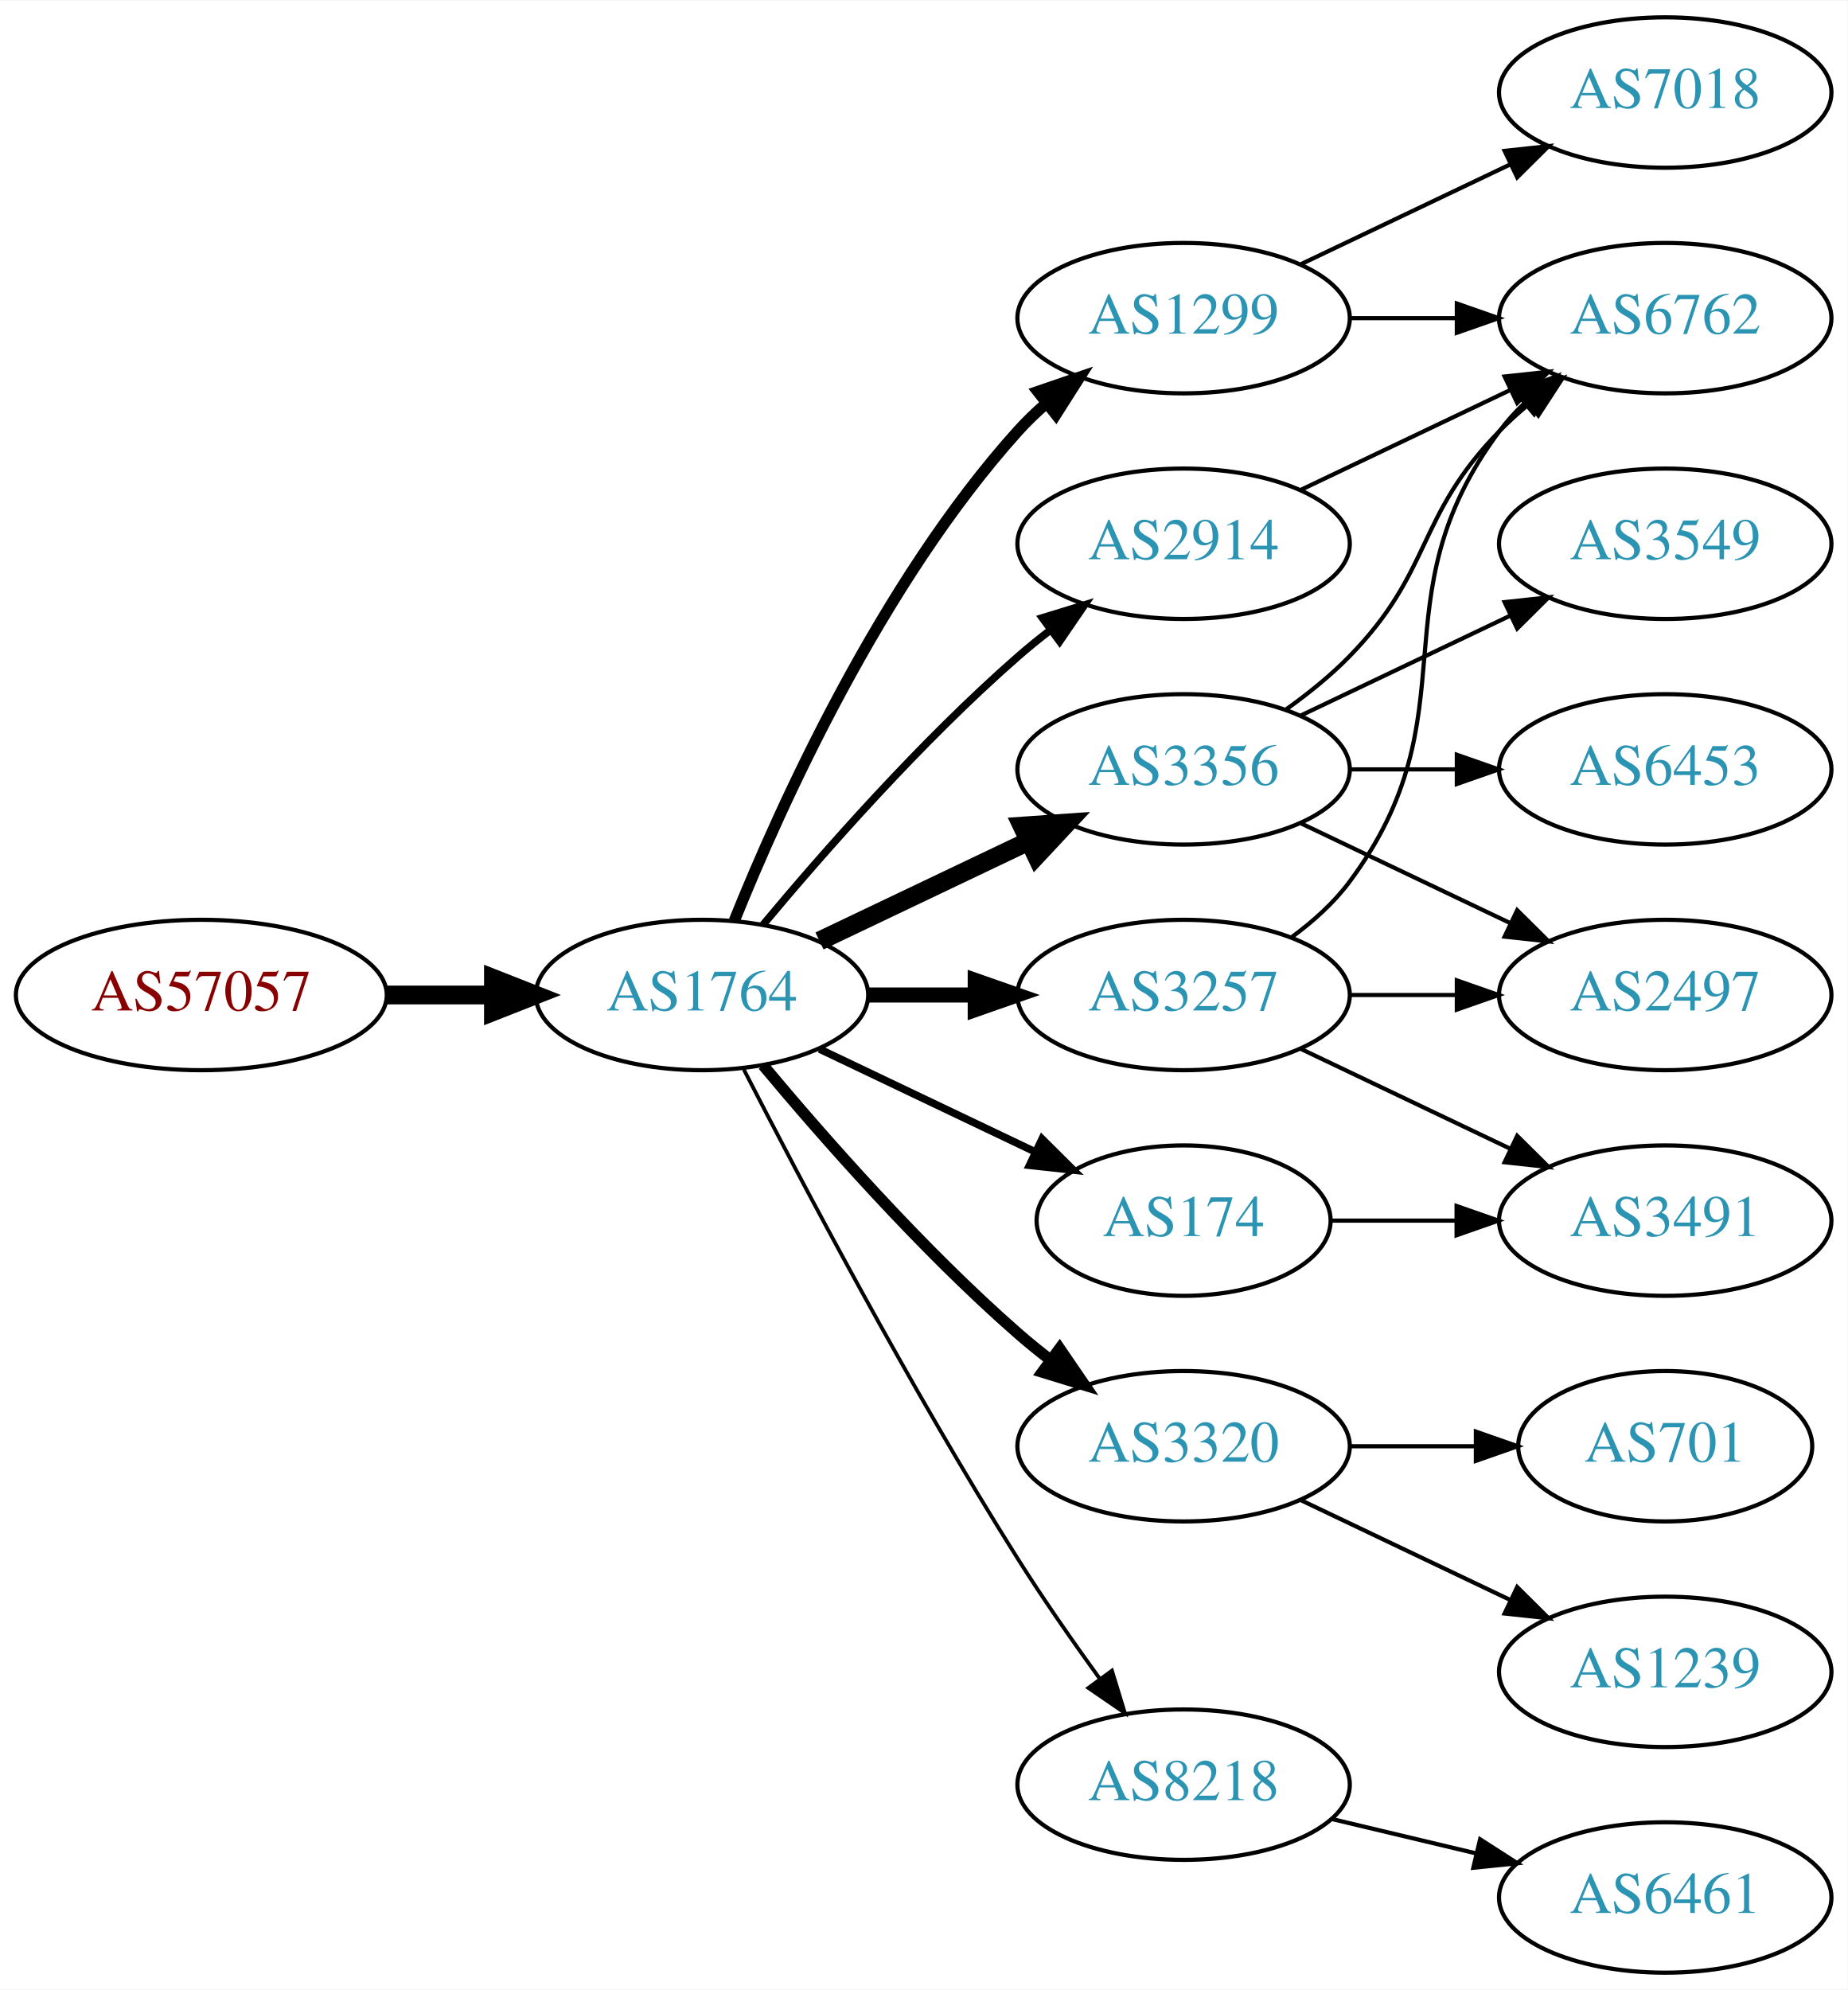
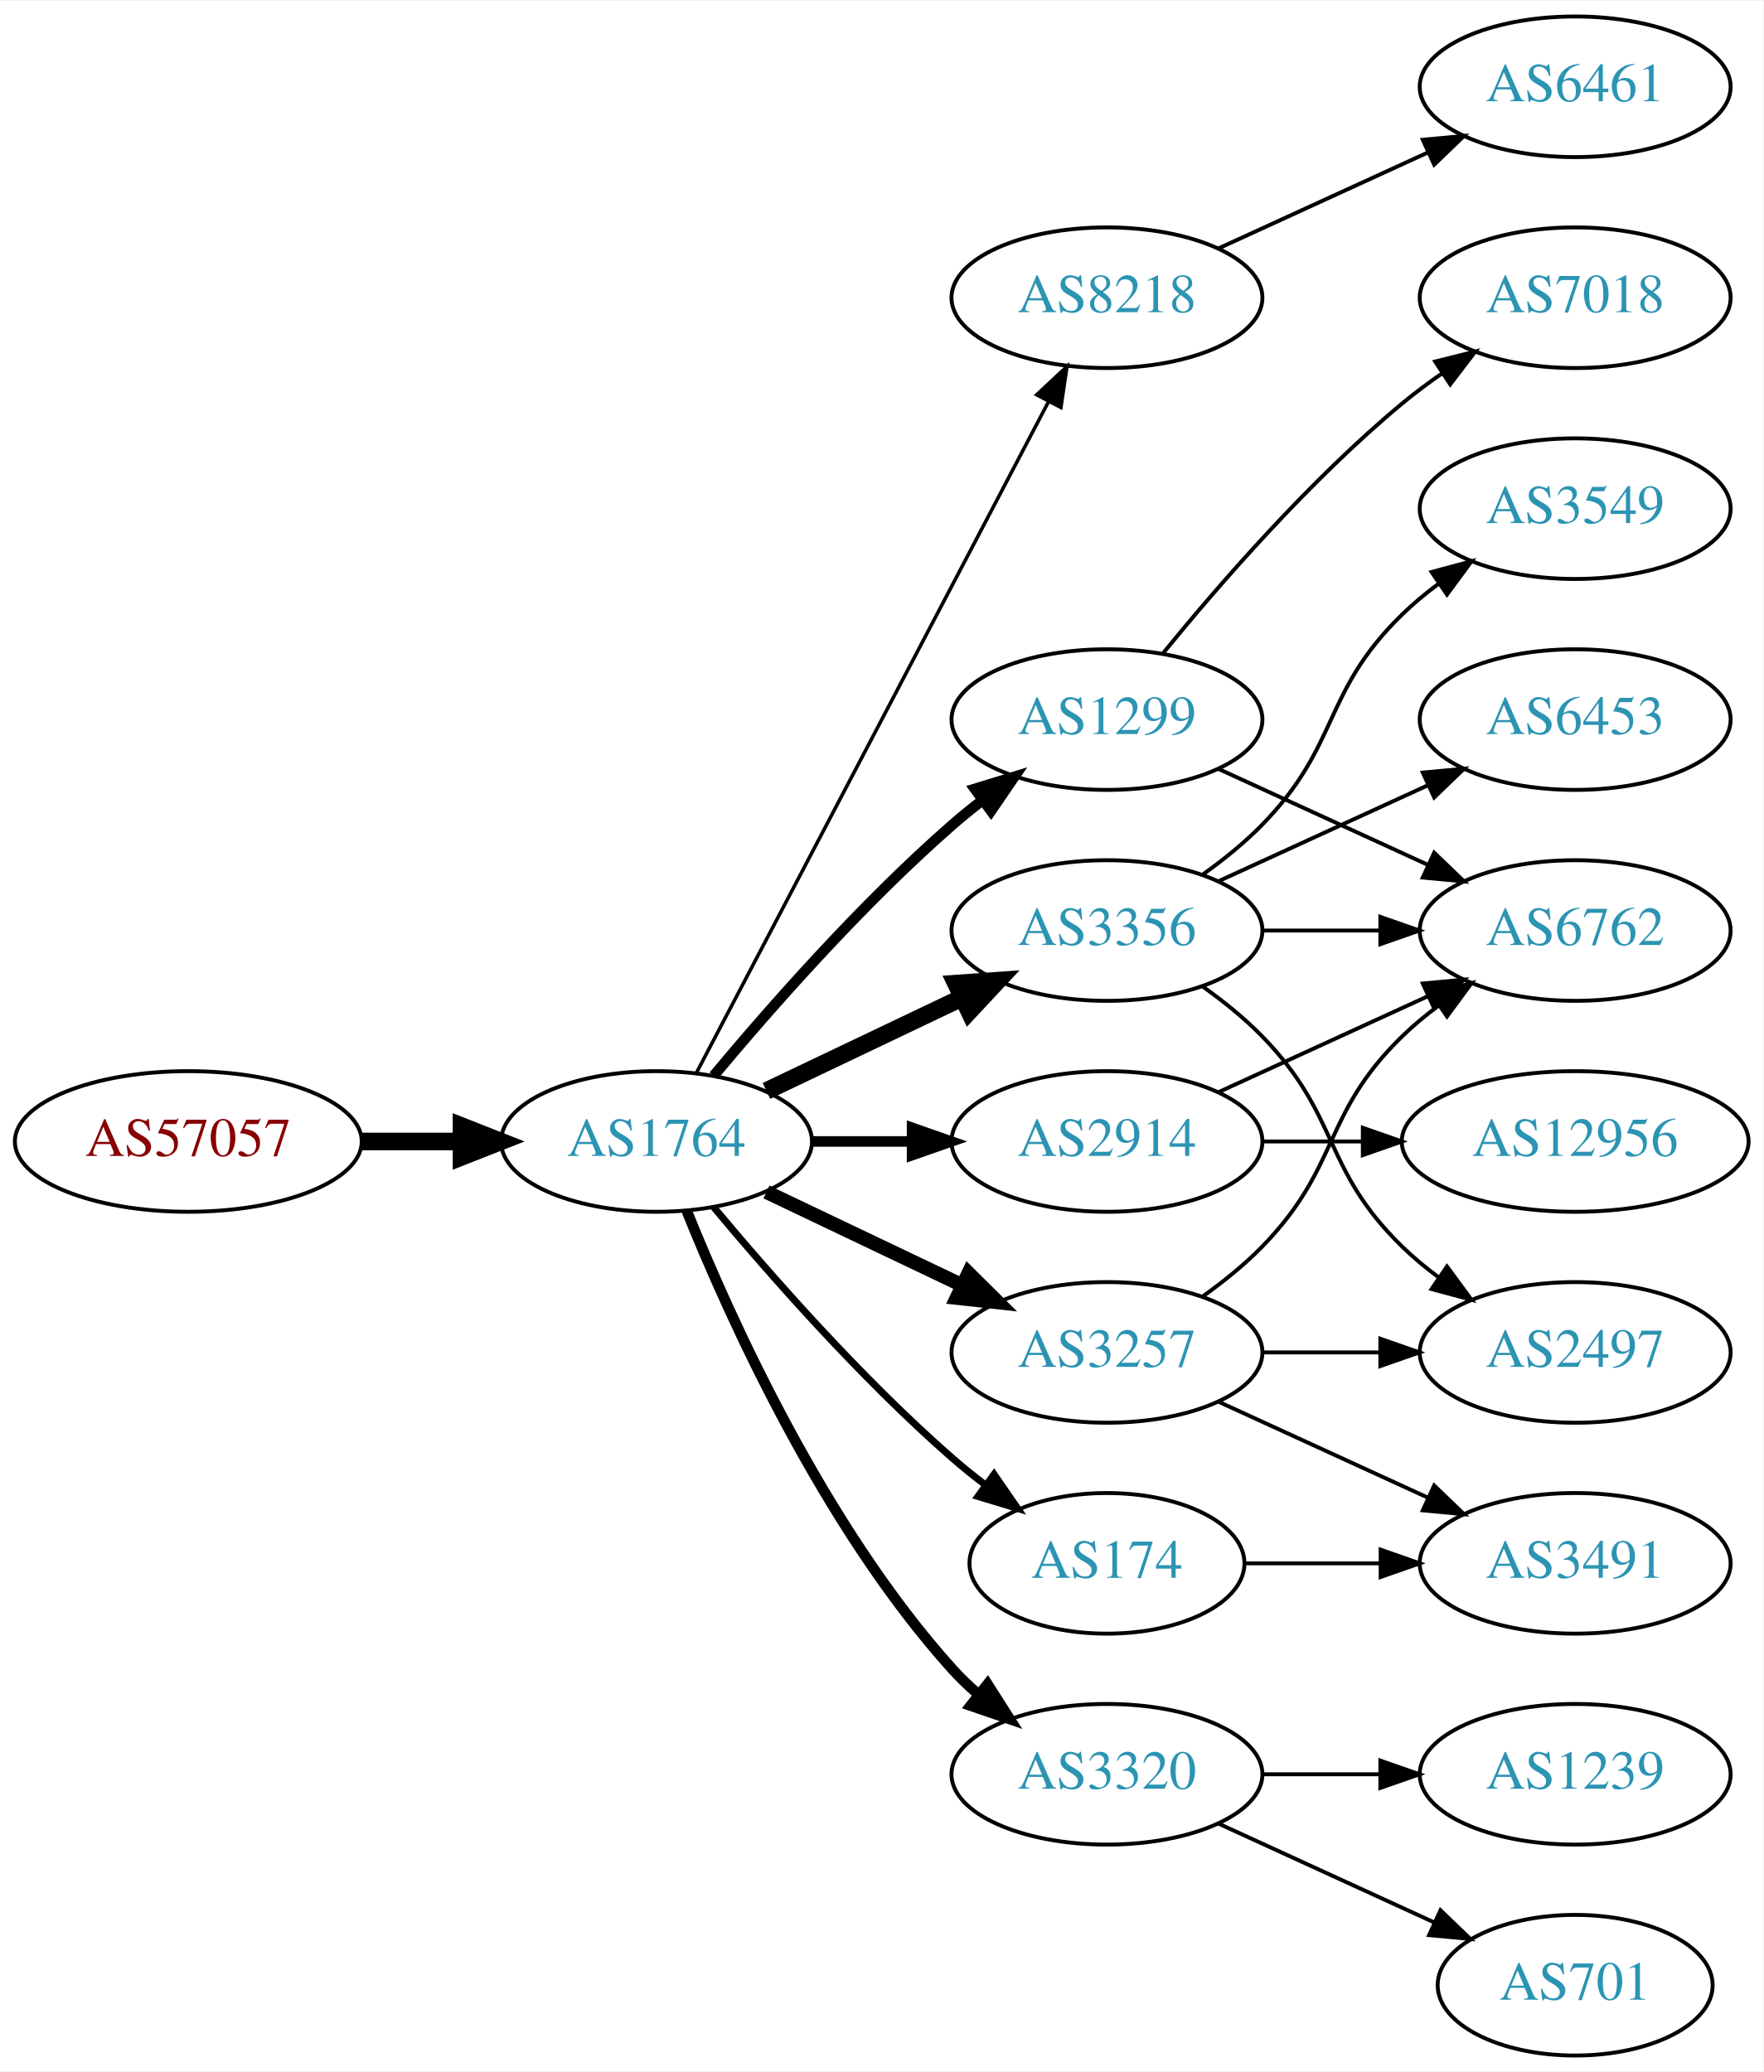
- <svg xmlns="http://www.w3.org/2000/svg" xmlns:xlink="http://www.w3.org/1999/xlink" width="442pt" height="476pt" viewBox="0.00 0.00 442.27 476.00">
-   <g id="graph0" class="graph" transform="scale(1 1) rotate(0) translate(4 472)">
-     <polygon fill="white" stroke="none" points="-4,4 -4,-472 438.271,-472 438.271,4 -4,4" />
+ <svg xmlns="http://www.w3.org/2000/svg" xmlns:xlink="http://www.w3.org/1999/xlink" width="451pt" height="530pt" viewBox="0.00 0.00 451.37 530.00">
+   <g id="graph0" class="graph" transform="scale(1 1) rotate(0) translate(4 526)">
+     <polygon fill="white" stroke="none" points="-4,4 -4,-526 447.37,-526 447.37,4 -4,4" />
    <g id="node1" class="node">
      <g id="a_node1">
        <a xlink:href="/asn/57057" xlink:title="AS57057 ~ AVALON Computersystem Ges.m.b.H. [AT]">
          <ellipse fill="#ffffff" stroke="black" cx="44.196" cy="-234" rx="44.393" ry="18" />
          <text text-anchor="middle" x="44.196" y="-230.3" font-family="Times,serif" font-size="14.00" fill="#880000">AS57057</text>
        </a>
      </g>
    </g>
    <g id="node2" class="node">
      <g id="a_node2">
        <a xlink:href="/asn/1764" xlink:title="AS1764 ~ NEXTLAYER-AS [AT]">
          <ellipse fill="#ffffff" stroke="black" cx="164.039" cy="-234" rx="39.794" ry="18" />
          <text text-anchor="middle" x="164.039" y="-230.3" font-family="Times,serif" font-size="14.00" fill="#2c94b3">AS1764</text>
        </a>
      </g>
    </g>
    <g id="edge1" class="edge">
      <path fill="none" stroke="black" stroke-width="4.5" d="M88.407,-234C96.72,-234 105.482,-234 113.965,-234" />
      <polygon fill="black" stroke="black" stroke-width="4.5" points="114.123,-237.938 124.123,-234 114.123,-230.063 114.123,-237.938" />
    </g>
    <g id="node3" class="node">
      <g id="a_node3">
-         <a xlink:href="/asn/1299" xlink:title="AS1299 ~ Telia Carrier [EU]">
-           <ellipse fill="#ffffff" stroke="black" cx="279.332" cy="-396" rx="39.794" ry="18" />
-           <text text-anchor="middle" x="279.332" y="-392.3" font-family="Times,serif" font-size="14.00" fill="#2c94b3">AS1299</text>
+         <a xlink:href="/asn/8218" xlink:title="AS8218 ~ legacy Neotelecoms [FR]">
+           <ellipse fill="#ffffff" stroke="black" cx="279.332" cy="-450" rx="39.794" ry="18" />
+           <text text-anchor="middle" x="279.332" y="-446.3" font-family="Times,serif" font-size="14.00" fill="#2c94b3">AS8218</text>
        </a>
      </g>
    </g>
    <g id="edge2" class="edge">
-       <path fill="none" stroke="black" stroke-width="2.7" d="M171.786,-251.787C182.837,-279.243 206.891,-332.578 239.685,-369 241.688,-371.224 243.906,-373.363 246.239,-375.397" />
-       <polygon fill="black" stroke="black" stroke-width="2.7" points="244.437,-378.433 254.458,-381.873 248.769,-372.935 244.437,-378.433" />
+       <path fill="none" stroke="black" stroke-width="0.9" d="M174.31,-251.676C194.151,-289.505 240.829,-378.499 264.316,-423.278" />
+       <polygon fill="black" stroke="black" stroke-width="0.9" points="261.347,-425.152 269.091,-432.383 267.546,-421.901 261.347,-425.152" />
    </g>
    <g id="node4" class="node">
      <g id="a_node4">
+         <a xlink:href="/asn/1299" xlink:title="AS1299 ~ Telia Carrier [EU]">
+           <ellipse fill="#ffffff" stroke="black" cx="279.332" cy="-342" rx="39.794" ry="18" />
+           <text text-anchor="middle" x="279.332" y="-338.3" font-family="Times,serif" font-size="14.00" fill="#2c94b3">AS1299</text>
+         </a>
+       </g>
+     </g>
+     <g id="edge3" class="edge">
+       <path fill="none" stroke="black" stroke-width="2.7" d="M178.669,-250.817C192.951,-267.929 216.498,-294.745 239.685,-315 242.151,-317.154 244.789,-319.294 247.487,-321.372" />
+       <polygon fill="black" stroke="black" stroke-width="2.7" points="245.512,-324.264 255.641,-327.37 249.66,-318.625 245.512,-324.264" />
+     </g>
+     <g id="node5" class="node">
+       <g id="a_node5">
+         <a xlink:href="/asn/174" xlink:title="AS174 ~ Cogent Communications [US]">
+           <ellipse fill="#ffffff" stroke="black" cx="279.332" cy="-126" rx="35.194" ry="18" />
+           <text text-anchor="middle" x="279.332" y="-122.3" font-family="Times,serif" font-size="14.00" fill="#2c94b3">AS174</text>
+         </a>
+       </g>
+     </g>
+     <g id="edge4" class="edge">
+       <path fill="none" stroke="black" stroke-width="1.8" d="M178.669,-217.183C192.951,-200.071 216.498,-173.255 239.685,-153 242.355,-150.668 245.228,-148.352 248.158,-146.114" />
+       <polygon fill="black" stroke="black" stroke-width="1.8" points="250.436,-148.784 256.449,-140.061 246.309,-143.13 250.436,-148.784" />
+     </g>
+     <g id="node6" class="node">
+       <g id="a_node6">
+         <a xlink:href="/asn/3320" xlink:title="AS3320 ~ DTAG [DE]">
+           <ellipse fill="#ffffff" stroke="black" cx="279.332" cy="-72" rx="39.794" ry="18" />
+           <text text-anchor="middle" x="279.332" y="-68.3" font-family="Times,serif" font-size="14.00" fill="#2c94b3">AS3320</text>
+         </a>
+       </g>
+     </g>
+     <g id="edge5" class="edge">
+       <path fill="none" stroke="black" stroke-width="2.7" d="M171.786,-216.213C182.837,-188.757 206.891,-135.422 239.685,-99 241.688,-96.776 243.906,-94.637 246.239,-92.603" />
+       <polygon fill="black" stroke="black" stroke-width="2.7" points="248.769,-95.065 254.458,-86.127 244.437,-89.567 248.769,-95.065" />
+     </g>
+     <g id="node7" class="node">
+       <g id="a_node7">
+         <a xlink:href="/asn/3257" xlink:title="AS3257 ~ GTT [DE]">
+           <ellipse fill="#ffffff" stroke="black" cx="279.332" cy="-180" rx="39.794" ry="18" />
+           <text text-anchor="middle" x="279.332" y="-176.3" font-family="Times,serif" font-size="14.00" fill="#2c94b3">AS3257</text>
+         </a>
+       </g>
+     </g>
+     <g id="edge6" class="edge">
+       <path fill="none" stroke="black" stroke-width="3.6" d="M192.175,-221.066C207.169,-213.919 225.99,-204.948 242.213,-197.215" />
+       <polygon fill="black" stroke="black" stroke-width="3.6" points="243.895,-200.291 251.417,-192.829 240.884,-193.972 243.895,-200.291" />
+     </g>
+     <g id="node8" class="node">
+       <g id="a_node8">
        <a xlink:href="/asn/3356" xlink:title="AS3356 ~ Level 3 Parent, LLC [US]">
          <ellipse fill="#ffffff" stroke="black" cx="279.332" cy="-288" rx="39.794" ry="18" />
          <text text-anchor="middle" x="279.332" y="-284.3" font-family="Times,serif" font-size="14.00" fill="#2c94b3">AS3356</text>
        </a>
      </g>
    </g>
-     <g id="edge3" class="edge">
+     <g id="edge7" class="edge">
      <path fill="none" stroke="black" stroke-width="4.5" d="M192.175,-246.934C207.169,-254.081 225.99,-263.052 242.213,-270.785" />
      <polygon fill="black" stroke="black" stroke-width="4.5" points="240.695,-274.423 251.417,-275.171 244.084,-267.314 240.695,-274.423" />
-     </g>
-     <g id="node5" class="node">
-       <g id="a_node5">
-         <a xlink:href="/asn/174" xlink:title="AS174 ~ Cogent Communications [US]">
-           <ellipse fill="#ffffff" stroke="black" cx="279.332" cy="-180" rx="35.194" ry="18" />
-           <text text-anchor="middle" x="279.332" y="-176.3" font-family="Times,serif" font-size="14.00" fill="#2c94b3">AS174</text>
-         </a>
-       </g>
-     </g>
-     <g id="edge4" class="edge">
-       <path fill="none" stroke="black" stroke-width="1.8" d="M192.175,-221.066C207.607,-213.71 227.092,-204.423 243.628,-196.541" />
-       <polygon fill="black" stroke="black" stroke-width="1.8" points="245.448,-199.551 252.969,-192.089 242.436,-193.232 245.448,-199.551" />
-     </g>
-     <g id="node6" class="node">
-       <g id="a_node6">
-         <a xlink:href="/asn/3320" xlink:title="AS3320 ~ DTAG [DE]">
-           <ellipse fill="#ffffff" stroke="black" cx="279.332" cy="-126" rx="39.794" ry="18" />
-           <text text-anchor="middle" x="279.332" y="-122.3" font-family="Times,serif" font-size="14.00" fill="#2c94b3">AS3320</text>
-         </a>
-       </g>
-     </g>
-     <g id="edge5" class="edge">
-       <path fill="none" stroke="black" stroke-width="2.7" d="M178.669,-217.183C192.951,-200.071 216.498,-173.255 239.685,-153 242.151,-150.846 244.789,-148.706 247.487,-146.628" />
-       <polygon fill="black" stroke="black" stroke-width="2.7" points="249.66,-149.375 255.641,-140.63 245.512,-143.736 249.66,-149.375" />
-     </g>
-     <g id="node7" class="node">
-       <g id="a_node7">
-         <a xlink:href="/asn/8218" xlink:title="AS8218 ~ legacy Neotelecoms [FR]">
-           <ellipse fill="#ffffff" stroke="black" cx="279.332" cy="-45" rx="39.794" ry="18" />
-           <text text-anchor="middle" x="279.332" y="-41.3" font-family="Times,serif" font-size="14.00" fill="#2c94b3">AS8218</text>
-         </a>
-       </g>
-     </g>
-     <g id="edge6" class="edge">
-       <path fill="none" stroke="black" stroke-width="0.9" d="M174.065,-216.148C187.501,-189.945 213.95,-139.763 239.685,-99 245.748,-89.396 252.868,-79.187 259.333,-70.261" />
-       <polygon fill="black" stroke="black" stroke-width="0.9" points="262.185,-72.291 265.276,-62.157 256.54,-68.152 262.185,-72.291" />
-     </g>
-     <g id="node8" class="node">
-       <g id="a_node8">
-         <a xlink:href="/asn/3257" xlink:title="AS3257 ~ GTT [DE]">
-           <ellipse fill="#ffffff" stroke="black" cx="279.332" cy="-234" rx="39.794" ry="18" />
-           <text text-anchor="middle" x="279.332" y="-230.3" font-family="Times,serif" font-size="14.00" fill="#2c94b3">AS3257</text>
-         </a>
-       </g>
-     </g>
-     <g id="edge7" class="edge">
-       <path fill="none" stroke="black" stroke-width="3.6" d="M203.711,-234C211.914,-234 220.678,-234 229.21,-234" />
-       <polygon fill="black" stroke="black" stroke-width="3.6" points="229.449,-237.5 239.449,-234 229.449,-230.5 229.449,-237.5" />
    </g>
    <g id="node9" class="node">
      <g id="a_node9">
        <a xlink:href="/asn/2914" xlink:title="AS2914 ~ NTT America, Inc. [US]">
-           <ellipse fill="#ffffff" stroke="black" cx="279.332" cy="-342" rx="39.794" ry="18" />
-           <text text-anchor="middle" x="279.332" y="-338.3" font-family="Times,serif" font-size="14.00" fill="#2c94b3">AS2914</text>
+           <ellipse fill="#ffffff" stroke="black" cx="279.332" cy="-234" rx="39.794" ry="18" />
+           <text text-anchor="middle" x="279.332" y="-230.3" font-family="Times,serif" font-size="14.00" fill="#2c94b3">AS2914</text>
        </a>
      </g>
    </g>
    <g id="edge8" class="edge">
-       <path fill="none" stroke="black" stroke-width="1.8" d="M178.669,-250.817C192.951,-267.929 216.498,-294.745 239.685,-315 242.151,-317.154 244.789,-319.294 247.487,-321.372" />
-       <polygon fill="black" stroke="black" stroke-width="1.8" points="245.512,-324.264 255.641,-327.37 249.66,-318.625 245.512,-324.264" />
+       <path fill="none" stroke="black" stroke-width="2.7" d="M203.711,-234C211.914,-234 220.678,-234 229.21,-234" />
+       <polygon fill="black" stroke="black" stroke-width="2.7" points="229.449,-237.5 239.449,-234 229.449,-230.5 229.449,-237.5" />
+     </g>
+     <g id="node10" class="node">
+       <g id="a_node10">
+         <a xlink:href="/asn/6461" xlink:title="AS6461 ~ Zayo Bandwidth [US]">
+           <ellipse fill="#ffffff" stroke="black" cx="399.174" cy="-504" rx="39.794" ry="18" />
+           <text text-anchor="middle" x="399.174" y="-500.3" font-family="Times,serif" font-size="14.00" fill="#2c94b3">AS6461</text>
+         </a>
+       </g>
+     </g>
+     <g id="edge9" class="edge">
+       <path fill="none" stroke="black" d="M307.96,-462.661C323.917,-469.973 344.188,-479.261 361.471,-487.181" />
+       <polygon fill="black" stroke="black" points="360.169,-490.435 370.718,-491.419 363.085,-484.071 360.169,-490.435" />
    </g>
    <g id="node13" class="node">
      <g id="a_node13">
-         <a xlink:href="/asn/6762" xlink:title="AS6762 ~ TELECOM ITALIA SPARKLE S.p.A. [IT]">
-           <ellipse fill="#ffffff" stroke="black" cx="394.625" cy="-396" rx="39.794" ry="18" />
-           <text text-anchor="middle" x="394.625" y="-392.3" font-family="Times,serif" font-size="14.00" fill="#2c94b3">AS6762</text>
-         </a>
-       </g>
-     </g>
-     <g id="edge22" class="edge">
-       <path fill="none" stroke="black" d="M319.004,-396C327.207,-396 335.971,-396 344.503,-396" />
-       <polygon fill="black" stroke="black" points="344.742,-399.5 354.742,-396 344.742,-392.5 344.742,-399.5" />
-     </g>
-     <g id="node18" class="node">
-       <g id="a_node18">
        <a xlink:href="/asn/7018" xlink:title="AS7018 ~ AT&amp;T Services, Inc. [US]">
-           <ellipse fill="#ffffff" stroke="black" cx="394.625" cy="-450" rx="39.794" ry="18" />
-           <text text-anchor="middle" x="394.625" y="-446.3" font-family="Times,serif" font-size="14.00" fill="#2c94b3">AS7018</text>
-         </a>
-       </g>
-     </g>
-     <g id="edge21" class="edge">
-       <path fill="none" stroke="black" d="M307.468,-408.934C322.462,-416.081 341.283,-425.052 357.506,-432.785" />
-       <polygon fill="black" stroke="black" points="356.177,-436.028 366.71,-437.171 359.188,-429.709 356.177,-436.028" />
+           <ellipse fill="#ffffff" stroke="black" cx="399.174" cy="-450" rx="39.794" ry="18" />
+           <text text-anchor="middle" x="399.174" y="-446.3" font-family="Times,serif" font-size="14.00" fill="#2c94b3">AS7018</text>
+         </a>
+       </g>
    </g>
    <g id="edge12" class="edge">
-       <path fill="none" stroke="black" d="M303.926,-302.389C309.182,-306.148 314.513,-310.437 318.978,-315 339.151,-335.617 334.806,-348.383 354.978,-369 357.071,-371.139 359.354,-373.218 361.731,-375.21" />
-       <polygon fill="black" stroke="black" points="359.974,-378.275 370.031,-381.611 364.249,-372.732 359.974,-378.275" />
+       <path fill="none" stroke="black" d="M293.751,-359.065C307.865,-376.375 331.28,-403.345 354.978,-423 358.194,-425.668 361.695,-428.27 365.265,-430.741" />
+       <polygon fill="black" stroke="black" points="363.343,-433.666 373.622,-436.236 367.189,-427.817 363.343,-433.666" />
    </g>
    <g id="node14" class="node">
      <g id="a_node14">
-         <a xlink:href="/asn/2497" xlink:title="AS2497 ~ Internet Initiative Japan Inc. [JP]">
-           <ellipse fill="#ffffff" stroke="black" cx="394.625" cy="-234" rx="39.794" ry="18" />
-           <text text-anchor="middle" x="394.625" y="-230.3" font-family="Times,serif" font-size="14.00" fill="#2c94b3">AS2497</text>
+         <a xlink:href="/asn/6762" xlink:title="AS6762 ~ TELECOM ITALIA SPARKLE S.p.A. [IT]">
+           <ellipse fill="#ffffff" stroke="black" cx="399.174" cy="-288" rx="39.794" ry="18" />
+           <text text-anchor="middle" x="399.174" y="-284.3" font-family="Times,serif" font-size="14.00" fill="#2c94b3">AS6762</text>
        </a>
      </g>
    </g>
    <g id="edge13" class="edge">
-       <path fill="none" stroke="black" d="M307.468,-275.066C322.462,-267.919 341.283,-258.948 357.506,-251.215" />
-       <polygon fill="black" stroke="black" points="359.188,-254.291 366.71,-246.829 356.177,-247.972 359.188,-254.291" />
+       <path fill="none" stroke="black" d="M307.96,-329.339C323.917,-322.027 344.188,-312.739 361.471,-304.819" />
+       <polygon fill="black" stroke="black" points="363.085,-307.929 370.718,-300.581 360.169,-301.565 363.085,-307.929" />
    </g>
    <g id="node15" class="node">
      <g id="a_node15">
-         <a xlink:href="/asn/6453" xlink:title="AS6453 ~ TATA COMMUNICATIONS (AMERICA) INC [US]">
-           <ellipse fill="#ffffff" stroke="black" cx="394.625" cy="-288" rx="39.794" ry="18" />
-           <text text-anchor="middle" x="394.625" y="-284.3" font-family="Times,serif" font-size="14.00" fill="#2c94b3">AS6453</text>
-         </a>
-       </g>
-     </g>
-     <g id="edge14" class="edge">
-       <path fill="none" stroke="black" d="M319.004,-288C327.207,-288 335.971,-288 344.503,-288" />
-       <polygon fill="black" stroke="black" points="344.742,-291.5 354.742,-288 344.742,-284.5 344.742,-291.5" />
-     </g>
-     <g id="node16" class="node">
-       <g id="a_node16">
-         <a xlink:href="/asn/3549" xlink:title="AS3549 ~ Level 3 Parent, LLC [US]">
-           <ellipse fill="#ffffff" stroke="black" cx="394.625" cy="-342" rx="39.794" ry="18" />
-           <text text-anchor="middle" x="394.625" y="-338.3" font-family="Times,serif" font-size="14.00" fill="#2c94b3">AS3549</text>
-         </a>
-       </g>
-     </g>
-     <g id="edge15" class="edge">
-       <path fill="none" stroke="black" d="M307.468,-300.934C322.462,-308.081 341.283,-317.052 357.506,-324.785" />
-       <polygon fill="black" stroke="black" points="356.177,-328.028 366.71,-329.171 359.188,-321.709 356.177,-328.028" />
-     </g>
-     <g id="node10" class="node">
-       <g id="a_node10">
        <a xlink:href="/asn/3491" xlink:title="AS3491 ~ PCCW Global, Inc. [US]">
-           <ellipse fill="#ffffff" stroke="black" cx="394.625" cy="-180" rx="39.794" ry="18" />
-           <text text-anchor="middle" x="394.625" y="-176.3" font-family="Times,serif" font-size="14.00" fill="#2c94b3">AS3491</text>
-         </a>
-       </g>
-     </g>
-     <g id="edge9" class="edge">
-       <path fill="none" stroke="black" d="M314.631,-180C324.008,-180 334.358,-180 344.393,-180" />
-       <polygon fill="black" stroke="black" points="344.681,-183.5 354.681,-180 344.681,-176.5 344.681,-183.5" />
+           <ellipse fill="#ffffff" stroke="black" cx="399.174" cy="-126" rx="39.794" ry="18" />
+           <text text-anchor="middle" x="399.174" y="-122.3" font-family="Times,serif" font-size="14.00" fill="#2c94b3">AS3491</text>
+         </a>
+       </g>
+     </g>
+     <g id="edge17" class="edge">
+       <path fill="none" stroke="black" d="M314.733,-126C325.557,-126 337.725,-126 349.352,-126" />
+       <polygon fill="black" stroke="black" points="349.383,-129.5 359.383,-126 349.383,-122.5 349.383,-129.5" />
    </g>
    <g id="node11" class="node">
      <g id="a_node11">
        <a xlink:href="/asn/1239" xlink:title="AS1239 ~ Sprint [US]">
-           <ellipse fill="#ffffff" stroke="black" cx="394.625" cy="-72" rx="39.794" ry="18" />
-           <text text-anchor="middle" x="394.625" y="-68.3" font-family="Times,serif" font-size="14.00" fill="#2c94b3">AS1239</text>
+           <ellipse fill="#ffffff" stroke="black" cx="399.174" cy="-72" rx="39.794" ry="18" />
+           <text text-anchor="middle" x="399.174" y="-68.3" font-family="Times,serif" font-size="14.00" fill="#2c94b3">AS1239</text>
        </a>
      </g>
    </g>
    <g id="edge10" class="edge">
-       <path fill="none" stroke="black" d="M307.468,-113.066C322.462,-105.919 341.283,-96.948 357.506,-89.215" />
-       <polygon fill="black" stroke="black" points="359.188,-92.291 366.71,-84.829 356.177,-85.972 359.188,-92.291" />
+       <path fill="none" stroke="black" d="M319.244,-72C328.798,-72 339.147,-72 349.11,-72" />
+       <polygon fill="black" stroke="black" points="349.302,-75.5 359.302,-72 349.302,-68.5 349.302,-75.5" />
    </g>
    <g id="node12" class="node">
      <g id="a_node12">
        <a xlink:href="/asn/701" xlink:title="AS701 ~ UUNET [US]">
-           <ellipse fill="#ffffff" stroke="black" cx="394.625" cy="-126" rx="35.194" ry="18" />
-           <text text-anchor="middle" x="394.625" y="-122.3" font-family="Times,serif" font-size="14.00" fill="#2c94b3">AS701</text>
+           <ellipse fill="#ffffff" stroke="black" cx="399.174" cy="-18" rx="35.194" ry="18" />
+           <text text-anchor="middle" x="399.174" y="-14.3" font-family="Times,serif" font-size="14.00" fill="#2c94b3">AS701</text>
        </a>
      </g>
    </g>
    <g id="edge11" class="edge">
-       <path fill="none" stroke="black" d="M319.004,-126C328.709,-126 339.2,-126 349.163,-126" />
-       <polygon fill="black" stroke="black" points="349.299,-129.5 359.299,-126 349.299,-122.5 349.299,-129.5" />
+       <path fill="none" stroke="black" d="M307.96,-59.339C324.377,-51.817 345.358,-42.202 362.955,-34.139" />
+       <polygon fill="black" stroke="black" points="364.7,-37.189 372.332,-29.842 361.783,-30.826 364.7,-37.189" />
+     </g>
+     <g id="edge15" class="edge">
+       <path fill="none" stroke="black" d="M303.926,-194.389C309.182,-198.148 314.513,-202.437 318.978,-207 339.151,-227.617 334.285,-240.906 354.978,-261 357.823,-263.763 360.997,-266.386 364.297,-268.834" />
+       <polygon fill="black" stroke="black" points="362.414,-271.786 372.645,-274.538 366.363,-266.006 362.414,-271.786" />
+     </g>
+     <g id="edge14" class="edge">
+       <path fill="none" stroke="black" d="M307.96,-167.339C323.917,-160.027 344.188,-150.739 361.471,-142.819" />
+       <polygon fill="black" stroke="black" points="363.085,-145.929 370.718,-138.581 360.169,-139.565 363.085,-145.929" />
+     </g>
+     <g id="node16" class="node">
+       <g id="a_node16">
+         <a xlink:href="/asn/2497" xlink:title="AS2497 ~ Internet Initiative Japan Inc. [JP]">
+           <ellipse fill="#ffffff" stroke="black" cx="399.174" cy="-180" rx="39.794" ry="18" />
+           <text text-anchor="middle" x="399.174" y="-176.3" font-family="Times,serif" font-size="14.00" fill="#2c94b3">AS2497</text>
+         </a>
+       </g>
+     </g>
+     <g id="edge16" class="edge">
+       <path fill="none" stroke="black" d="M319.244,-180C328.798,-180 339.147,-180 349.11,-180" />
+       <polygon fill="black" stroke="black" points="349.302,-183.5 359.302,-180 349.302,-176.5 349.302,-183.5" />
+     </g>
+     <g id="edge18" class="edge">
+       <path fill="none" stroke="black" d="M319.244,-288C328.798,-288 339.147,-288 349.11,-288" />
+       <polygon fill="black" stroke="black" points="349.302,-291.5 359.302,-288 349.302,-284.5 349.302,-291.5" />
+     </g>
+     <g id="edge21" class="edge">
+       <path fill="none" stroke="black" d="M303.926,-273.611C309.182,-269.852 314.513,-265.563 318.978,-261 339.151,-240.383 334.285,-227.094 354.978,-207 357.823,-204.237 360.997,-201.614 364.297,-199.166" />
+       <polygon fill="black" stroke="black" points="366.363,-201.994 372.645,-193.462 362.414,-196.214 366.363,-201.994" />
    </g>
    <g id="node17" class="node">
      <g id="a_node17">
-         <a xlink:href="/asn/6461" xlink:title="AS6461 ~ Zayo Bandwidth [US]">
-           <ellipse fill="#ffffff" stroke="black" cx="394.625" cy="-18" rx="39.794" ry="18" />
-           <text text-anchor="middle" x="394.625" y="-14.3" font-family="Times,serif" font-size="14.00" fill="#2c94b3">AS6461</text>
-         </a>
-       </g>
-     </g>
-     <g id="edge16" class="edge">
-       <path fill="none" stroke="black" d="M314.939,-36.752C325.81,-34.162 337.964,-31.265 349.407,-28.538" />
-       <polygon fill="black" stroke="black" points="350.313,-31.92 359.229,-26.197 348.69,-25.111 350.313,-31.92" />
+         <a xlink:href="/asn/3549" xlink:title="AS3549 ~ Level 3 Parent, LLC [US]">
+           <ellipse fill="#ffffff" stroke="black" cx="399.174" cy="-396" rx="39.794" ry="18" />
+           <text text-anchor="middle" x="399.174" y="-392.3" font-family="Times,serif" font-size="14.00" fill="#2c94b3">AS3549</text>
+         </a>
+       </g>
    </g>
    <g id="edge19" class="edge">
-       <path fill="none" stroke="black" d="M307.468,-221.066C322.462,-213.919 341.283,-204.948 357.506,-197.215" />
-       <polygon fill="black" stroke="black" points="359.188,-200.291 366.71,-192.829 356.177,-193.972 359.188,-200.291" />
-     </g>
-     <g id="edge17" class="edge">
-       <path fill="none" stroke="black" d="M305.262,-247.882C310.338,-251.611 315.256,-256.016 318.978,-261 349.249,-301.542 324.707,-328.458 354.978,-369 356.723,-371.336 358.73,-373.545 360.893,-375.617" />
-       <polygon fill="black" stroke="black" points="358.771,-378.405 368.694,-382.118 363.253,-373.027 358.771,-378.405" />
-     </g>
-     <g id="edge18" class="edge">
-       <path fill="none" stroke="black" d="M319.004,-234C327.207,-234 335.971,-234 344.503,-234" />
-       <polygon fill="black" stroke="black" points="344.742,-237.5 354.742,-234 344.742,-230.5 344.742,-237.5" />
+       <path fill="none" stroke="black" d="M303.926,-302.389C309.182,-306.148 314.513,-310.437 318.978,-315 339.151,-335.617 334.285,-348.906 354.978,-369 357.823,-371.763 360.997,-374.386 364.297,-376.834" />
+       <polygon fill="black" stroke="black" points="362.414,-379.786 372.645,-382.538 366.363,-374.006 362.414,-379.786" />
+     </g>
+     <g id="node18" class="node">
+       <g id="a_node18">
+         <a xlink:href="/asn/6453" xlink:title="AS6453 ~ TATA COMMUNICATIONS (AMERICA) INC [US]">
+           <ellipse fill="#ffffff" stroke="black" cx="399.174" cy="-342" rx="39.794" ry="18" />
+           <text text-anchor="middle" x="399.174" y="-338.3" font-family="Times,serif" font-size="14.00" fill="#2c94b3">AS6453</text>
+         </a>
+       </g>
    </g>
    <g id="edge20" class="edge">
-       <path fill="none" stroke="black" d="M307.468,-354.934C322.462,-362.081 341.283,-371.052 357.506,-378.785" />
-       <polygon fill="black" stroke="black" points="356.177,-382.028 366.71,-383.171 359.188,-375.709 356.177,-382.028" />
+       <path fill="none" stroke="black" d="M307.96,-300.661C323.917,-307.973 344.188,-317.261 361.471,-325.181" />
+       <polygon fill="black" stroke="black" points="360.169,-328.435 370.718,-329.419 363.085,-322.071 360.169,-328.435" />
+     </g>
+     <g id="edge23" class="edge">
+       <path fill="none" stroke="black" d="M307.96,-246.661C323.917,-253.973 344.188,-263.261 361.471,-271.181" />
+       <polygon fill="black" stroke="black" points="360.169,-274.435 370.718,-275.419 363.085,-268.071 360.169,-274.435" />
+     </g>
+     <g id="node19" class="node">
+       <g id="a_node19">
+         <a xlink:href="/asn/12956" xlink:title="AS12956 ~ TELXIUS [ES]">
+           <ellipse fill="#ffffff" stroke="black" cx="399.174" cy="-234" rx="44.393" ry="18" />
+           <text text-anchor="middle" x="399.174" y="-230.3" font-family="Times,serif" font-size="14.00" fill="#2c94b3">AS12956</text>
+         </a>
+       </g>
+     </g>
+     <g id="edge22" class="edge">
+       <path fill="none" stroke="black" d="M319.244,-234C327.347,-234 336.022,-234 344.548,-234" />
+       <polygon fill="black" stroke="black" points="344.826,-237.5 354.826,-234 344.826,-230.5 344.826,-237.5" />
    </g>
  </g>
</svg>
